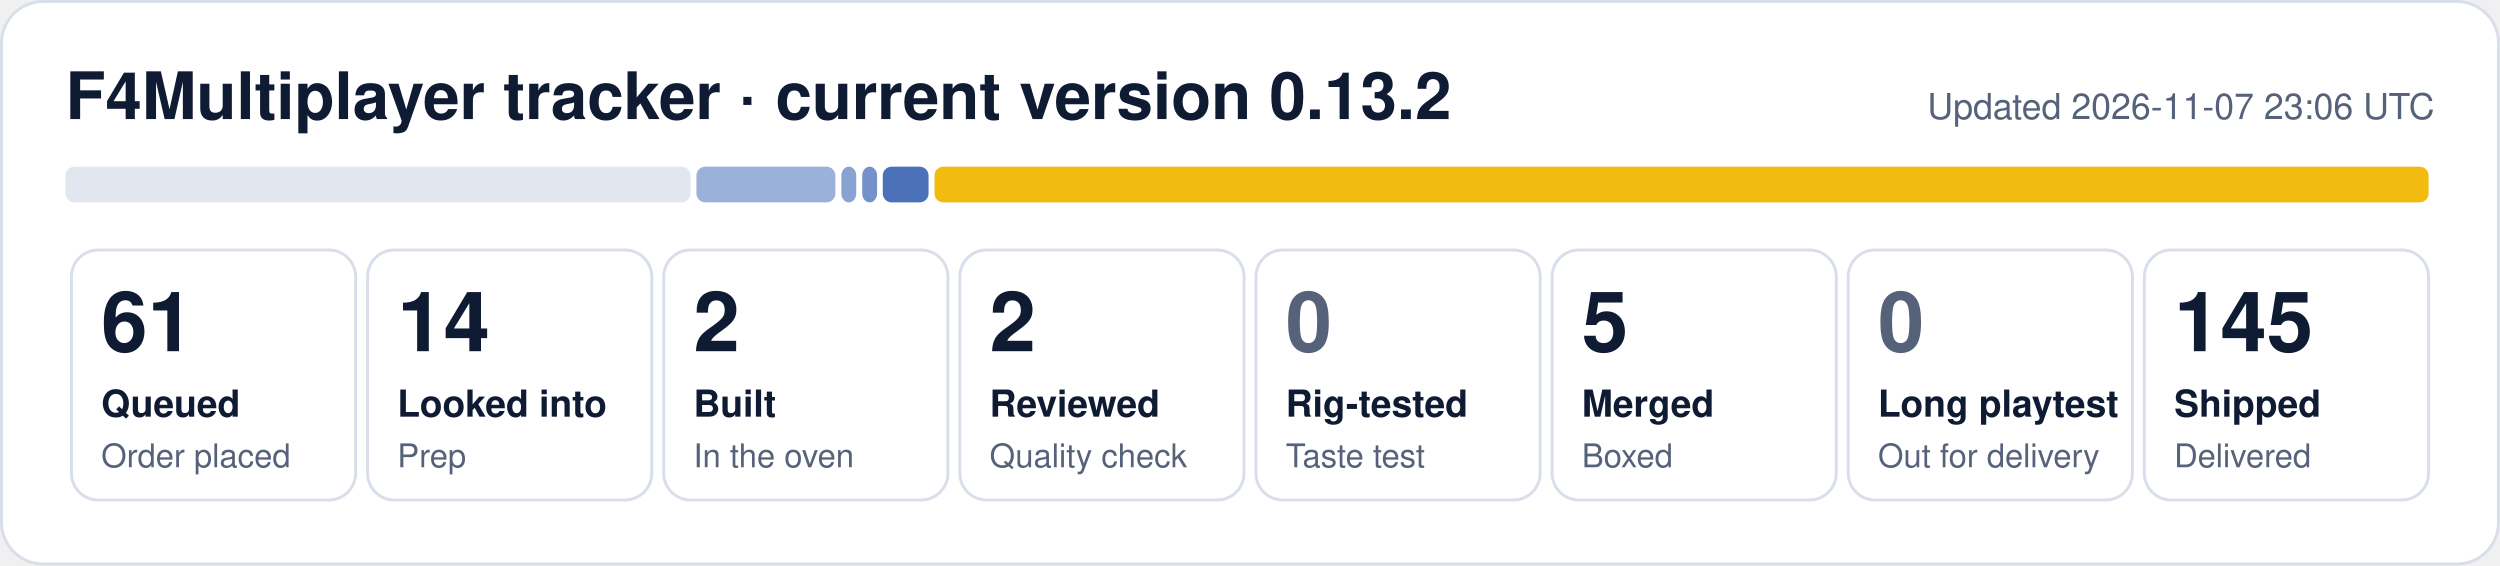
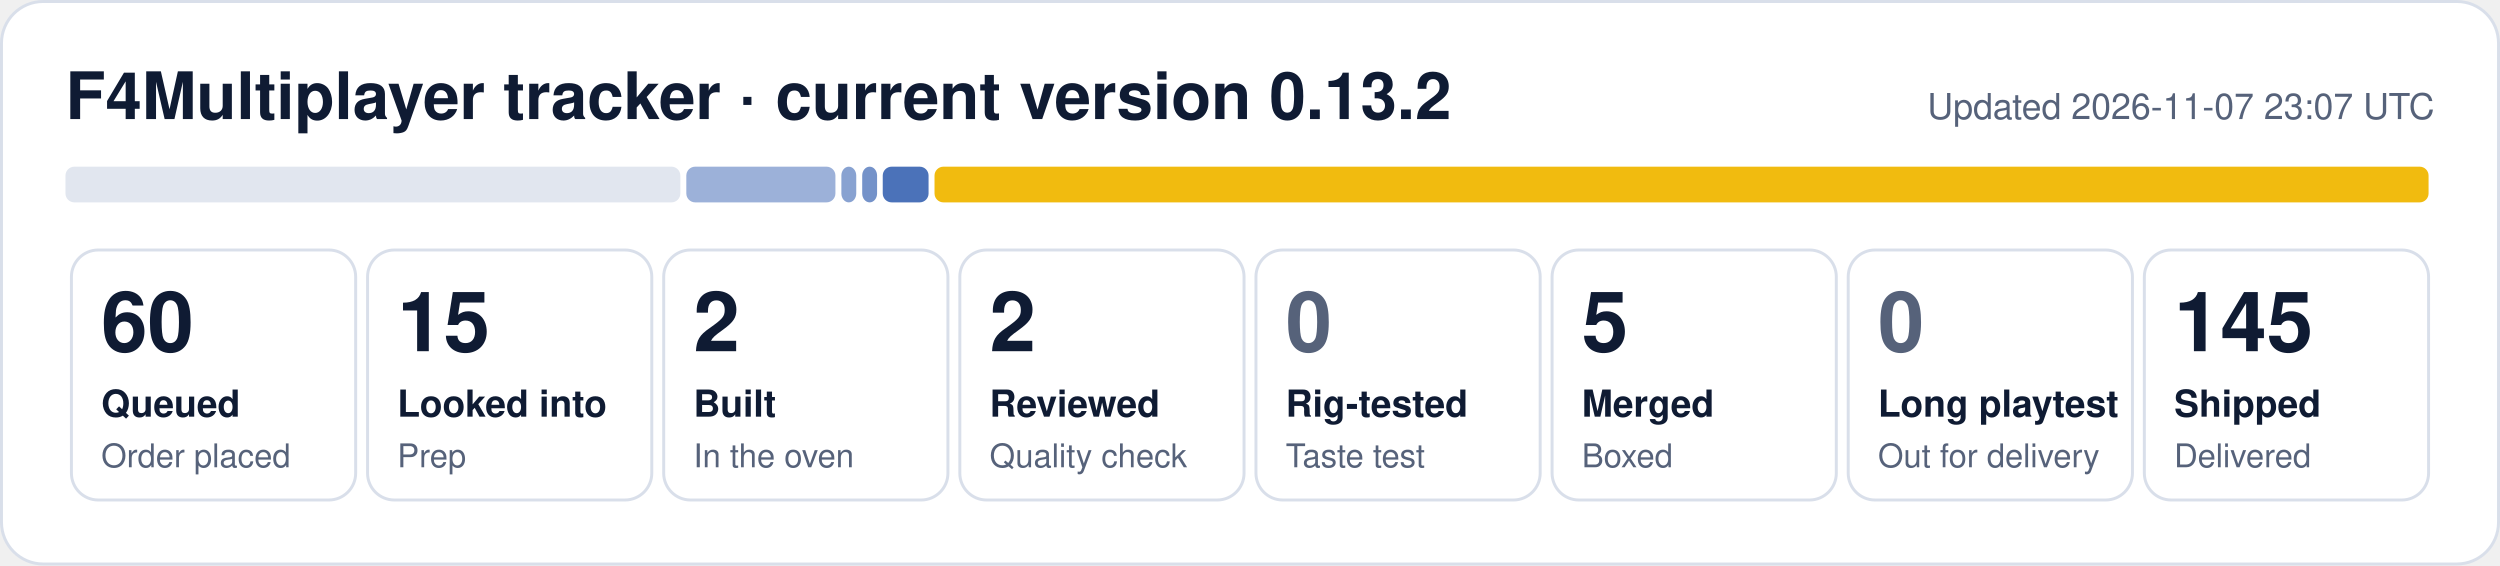
- <svg xmlns="http://www.w3.org/2000/svg" width="840" height="190" viewBox="0 0 840 190" role="img" aria-label="F4Multiplayer tracker: 61 queued, 14 looked into, 2 built, 2 reviewed, 5 merged, 145 shipped">
+ <svg xmlns="http://www.w3.org/2000/svg" width="840" height="190" viewBox="0 0 840 190" role="img" aria-label="F4Multiplayer tracker: 60 queued, 15 looked into, 2 built, 2 reviewed, 5 merged, 145 shipped">
  <rect x="0.5" y="0.5" width="839" height="189" rx="14" fill="#ffffff" stroke="#d9dfea" />
  <text x="22" y="40" font-family="Segoe UI, Helvetica, Arial, sans-serif" font-size="22" font-weight="700" fill="#0f1b33">F4Multiplayer tracker · current version 0.13.2</text>
-   <text x="818" y="40" font-family="Segoe UI, Helvetica, Arial, sans-serif" font-size="12" fill="#56627a" text-anchor="end">Updated 2026-11-07 23:06 UTC</text>
-   <rect x="22.0" y="56" width="210.0" height="12" rx="3" fill="#e1e6ef" fill-opacity="1.00" />
-   <rect x="234.0" y="56" width="46.7" height="12" rx="3" fill="#1f4fa8" fill-opacity="0.44" />
+   <text x="818" y="40" font-family="Segoe UI, Helvetica, Arial, sans-serif" font-size="12" fill="#56627a" text-anchor="end">Updated 2026-11-07 23:07 UTC</text>
+   <rect x="22.0" y="56" width="206.6" height="12" rx="3" fill="#e1e6ef" fill-opacity="1.00" />
+   <rect x="230.6" y="56" width="50.1" height="12" rx="3" fill="#1f4fa8" fill-opacity="0.44" />
  <rect x="282.7" y="56" width="5.0" height="12" rx="3" fill="#1f4fa8" fill-opacity="0.53" />
  <rect x="289.7" y="56" width="5.0" height="12" rx="3" fill="#1f4fa8" fill-opacity="0.62" />
  <rect x="296.6" y="56" width="15.4" height="12" rx="3" fill="#1f4fa8" fill-opacity="0.80" />
  <rect x="314.0" y="56" width="502.0" height="12" rx="3" fill="#f0b90b" fill-opacity="0.98" />
  <rect x="24.0" y="84" width="95.5" height="84" rx="9" fill="none" stroke="#d9dfea" />
-   <text x="34.0" y="118" font-family="Segoe UI, Helvetica, Arial, sans-serif" font-size="28" font-weight="800" fill="#0f1b33">61</text>
+   <text x="34.0" y="118" font-family="Segoe UI, Helvetica, Arial, sans-serif" font-size="28" font-weight="800" fill="#0f1b33">60</text>
  <text x="34.0" y="140" font-family="Segoe UI, Helvetica, Arial, sans-serif" font-size="12.5" font-weight="600" fill="#0f1b33">Queued</text>
  <text x="34.0" y="157" font-family="Segoe UI, Helvetica, Arial, sans-serif" font-size="11" fill="#56627a">Order placed</text>
  <rect x="123.5" y="84" width="95.5" height="84" rx="9" fill="none" stroke="#d9dfea" />
-   <text x="133.5" y="118" font-family="Segoe UI, Helvetica, Arial, sans-serif" font-size="28" font-weight="800" fill="#0f1b33">14</text>
+   <text x="133.5" y="118" font-family="Segoe UI, Helvetica, Arial, sans-serif" font-size="28" font-weight="800" fill="#0f1b33">15</text>
  <text x="133.5" y="140" font-family="Segoe UI, Helvetica, Arial, sans-serif" font-size="12.5" font-weight="600" fill="#0f1b33">Looked into</text>
  <text x="133.5" y="157" font-family="Segoe UI, Helvetica, Arial, sans-serif" font-size="11" fill="#56627a">Prep</text>
  <rect x="223.0" y="84" width="95.5" height="84" rx="9" fill="none" stroke="#d9dfea" />
  <text x="233.0" y="118" font-family="Segoe UI, Helvetica, Arial, sans-serif" font-size="28" font-weight="800" fill="#0f1b33">2</text>
  <text x="233.0" y="140" font-family="Segoe UI, Helvetica, Arial, sans-serif" font-size="12.5" font-weight="600" fill="#0f1b33">Built</text>
  <text x="233.0" y="157" font-family="Segoe UI, Helvetica, Arial, sans-serif" font-size="11" fill="#56627a">In the oven</text>
  <rect x="322.5" y="84" width="95.5" height="84" rx="9" fill="none" stroke="#d9dfea" />
  <text x="332.5" y="118" font-family="Segoe UI, Helvetica, Arial, sans-serif" font-size="28" font-weight="800" fill="#0f1b33">2</text>
  <text x="332.5" y="140" font-family="Segoe UI, Helvetica, Arial, sans-serif" font-size="12.5" font-weight="600" fill="#0f1b33">Reviewed</text>
  <text x="332.5" y="157" font-family="Segoe UI, Helvetica, Arial, sans-serif" font-size="11" fill="#56627a">Quality check</text>
  <rect x="422.0" y="84" width="95.5" height="84" rx="9" fill="none" stroke="#d9dfea" />
  <text x="432.0" y="118" font-family="Segoe UI, Helvetica, Arial, sans-serif" font-size="28" font-weight="800" fill="#56627a">0</text>
  <text x="432.0" y="140" font-family="Segoe UI, Helvetica, Arial, sans-serif" font-size="12.5" font-weight="600" fill="#0f1b33">Rig-tested</text>
  <text x="432.0" y="157" font-family="Segoe UI, Helvetica, Arial, sans-serif" font-size="11" fill="#56627a">Taste test</text>
  <rect x="521.5" y="84" width="95.5" height="84" rx="9" fill="none" stroke="#d9dfea" />
  <text x="531.5" y="118" font-family="Segoe UI, Helvetica, Arial, sans-serif" font-size="28" font-weight="800" fill="#0f1b33">5</text>
  <text x="531.5" y="140" font-family="Segoe UI, Helvetica, Arial, sans-serif" font-size="12.5" font-weight="600" fill="#0f1b33">Merged</text>
  <text x="531.5" y="157" font-family="Segoe UI, Helvetica, Arial, sans-serif" font-size="11" fill="#56627a">Boxed</text>
  <rect x="621.0" y="84" width="95.5" height="84" rx="9" fill="none" stroke="#d9dfea" />
  <text x="631.0" y="118" font-family="Segoe UI, Helvetica, Arial, sans-serif" font-size="28" font-weight="800" fill="#56627a">0</text>
  <text x="631.0" y="140" font-family="Segoe UI, Helvetica, Arial, sans-serif" font-size="12.5" font-weight="600" fill="#0f1b33">Long playtest</text>
  <text x="631.0" y="157" font-family="Segoe UI, Helvetica, Arial, sans-serif" font-size="11" fill="#56627a">Out for delivery</text>
  <rect x="720.5" y="84" width="95.5" height="84" rx="9" fill="none" stroke="#d9dfea" />
  <text x="730.5" y="118" font-family="Segoe UI, Helvetica, Arial, sans-serif" font-size="28" font-weight="800" fill="#0f1b33">145</text>
  <text x="730.5" y="140" font-family="Segoe UI, Helvetica, Arial, sans-serif" font-size="12.5" font-weight="600" fill="#0f1b33">Shipped</text>
  <text x="730.5" y="157" font-family="Segoe UI, Helvetica, Arial, sans-serif" font-size="11" fill="#56627a">Delivered</text>
</svg>
